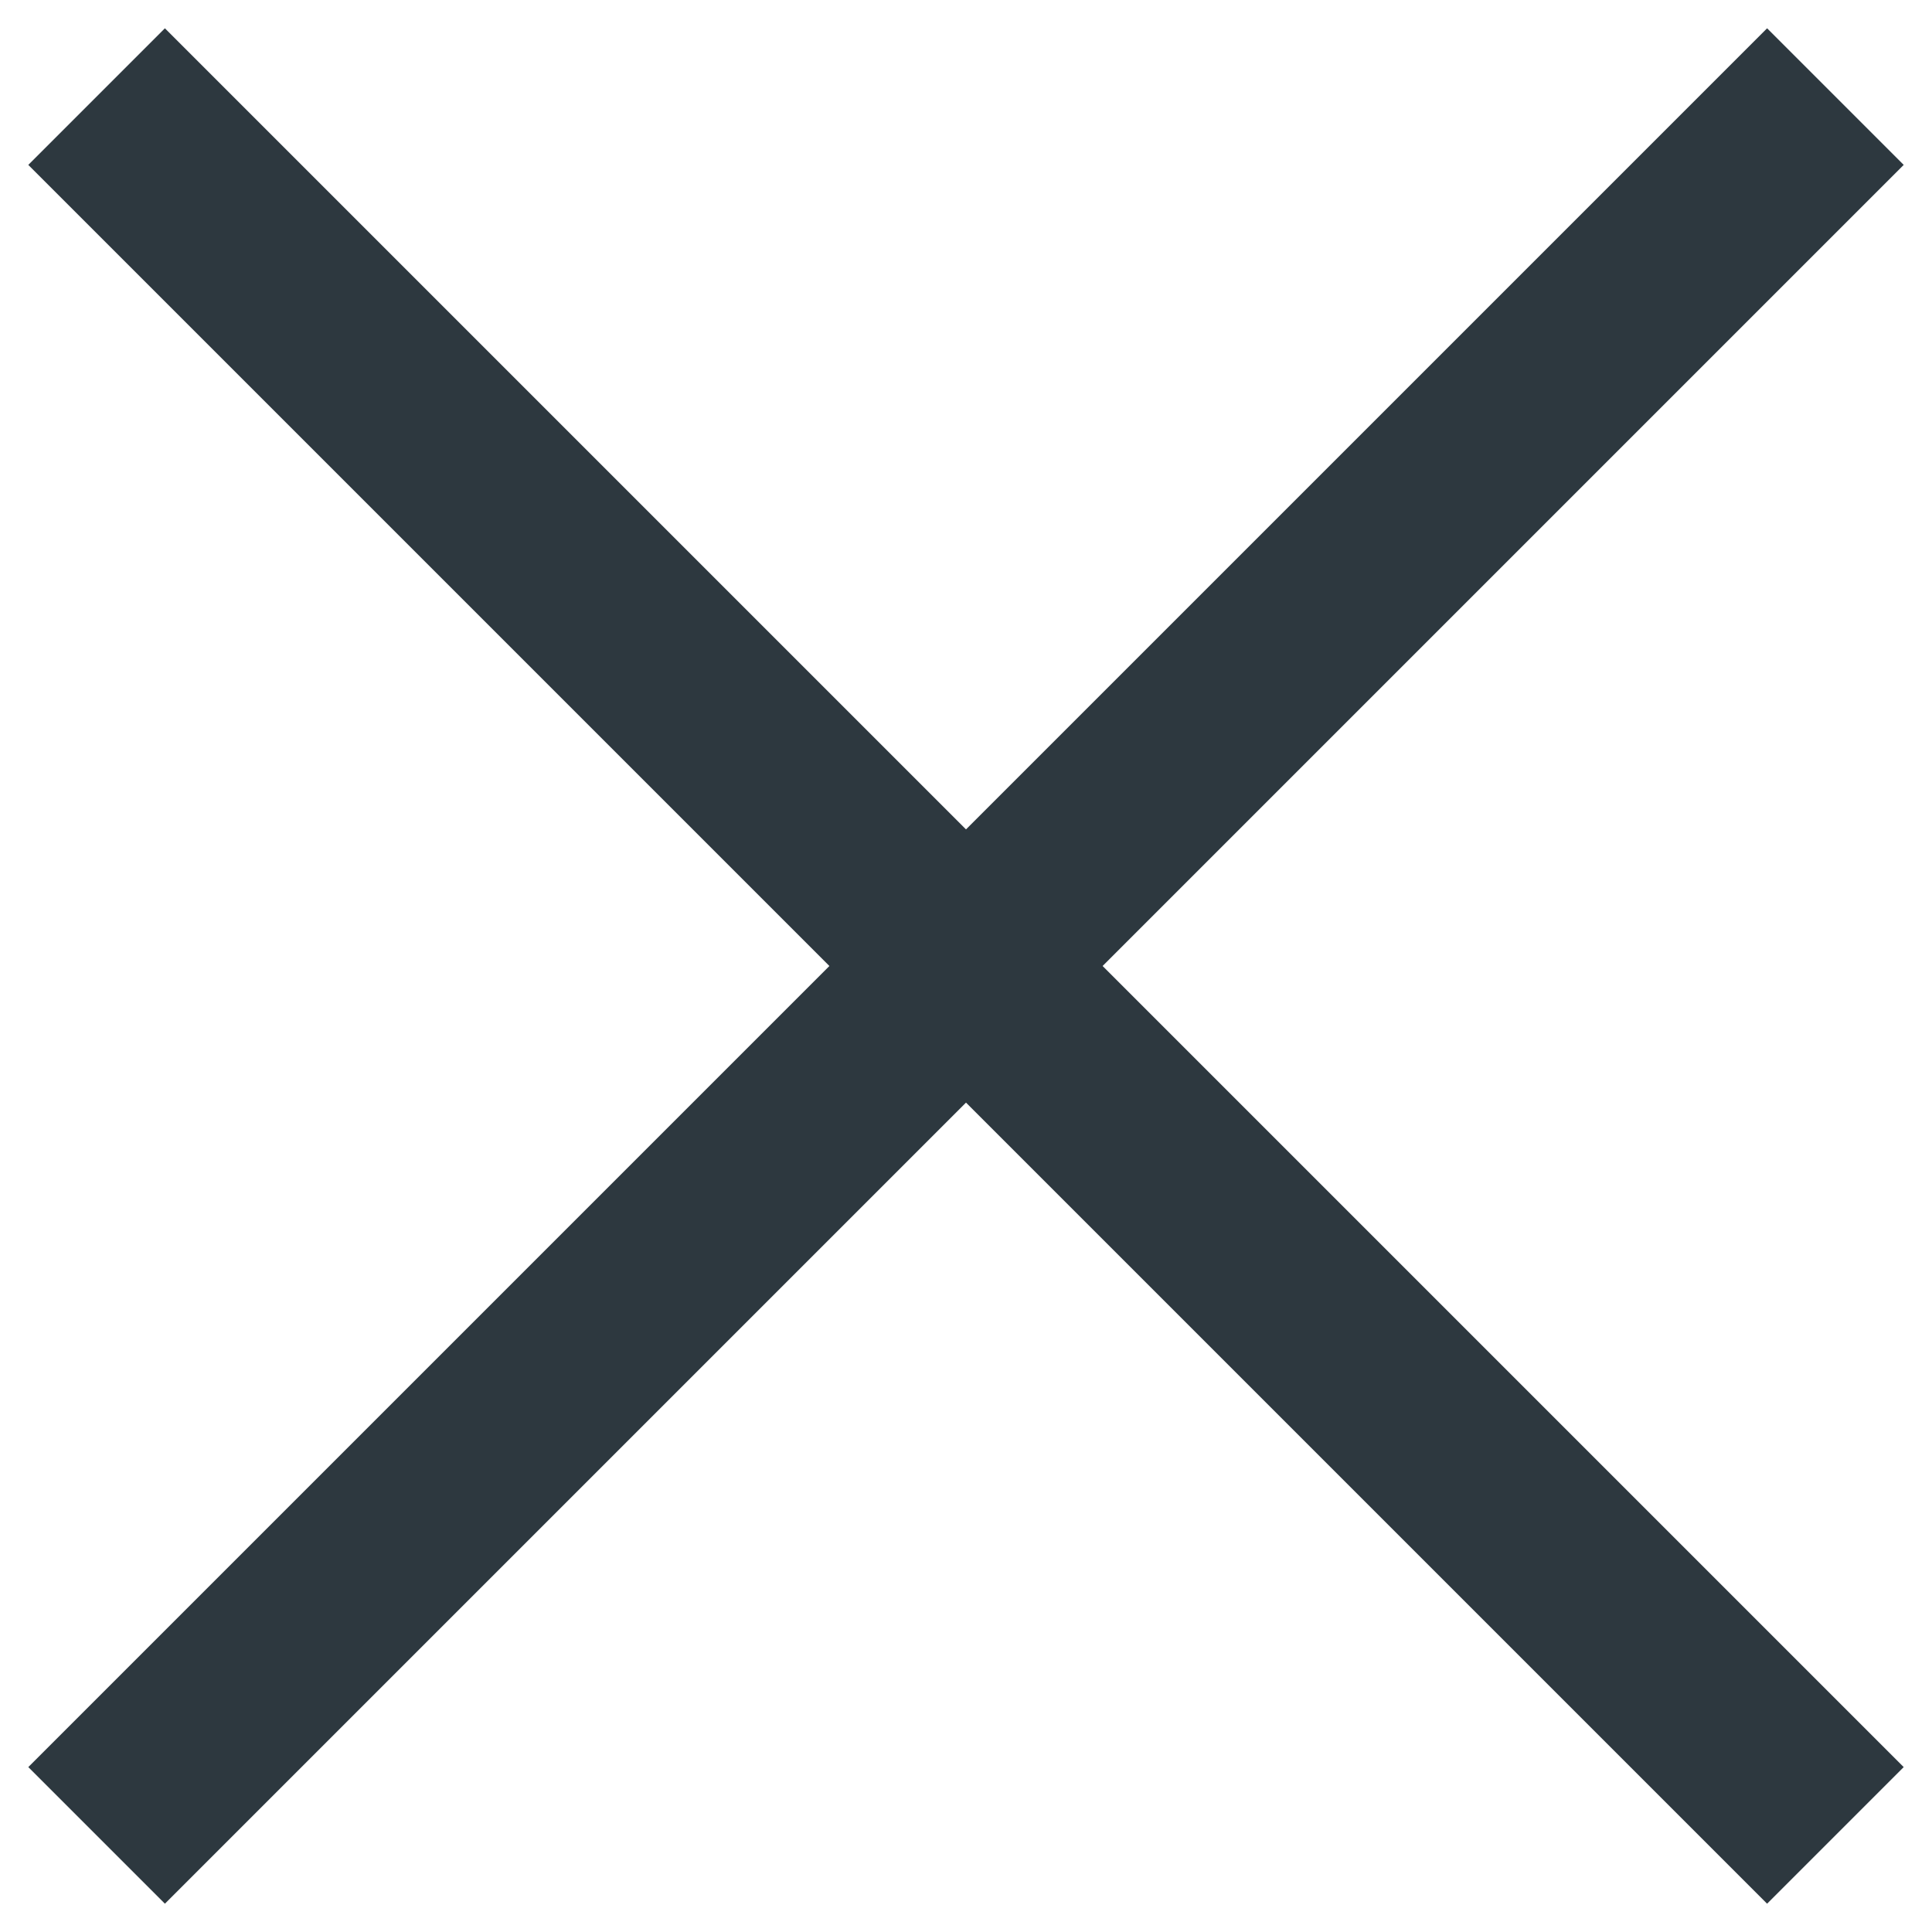
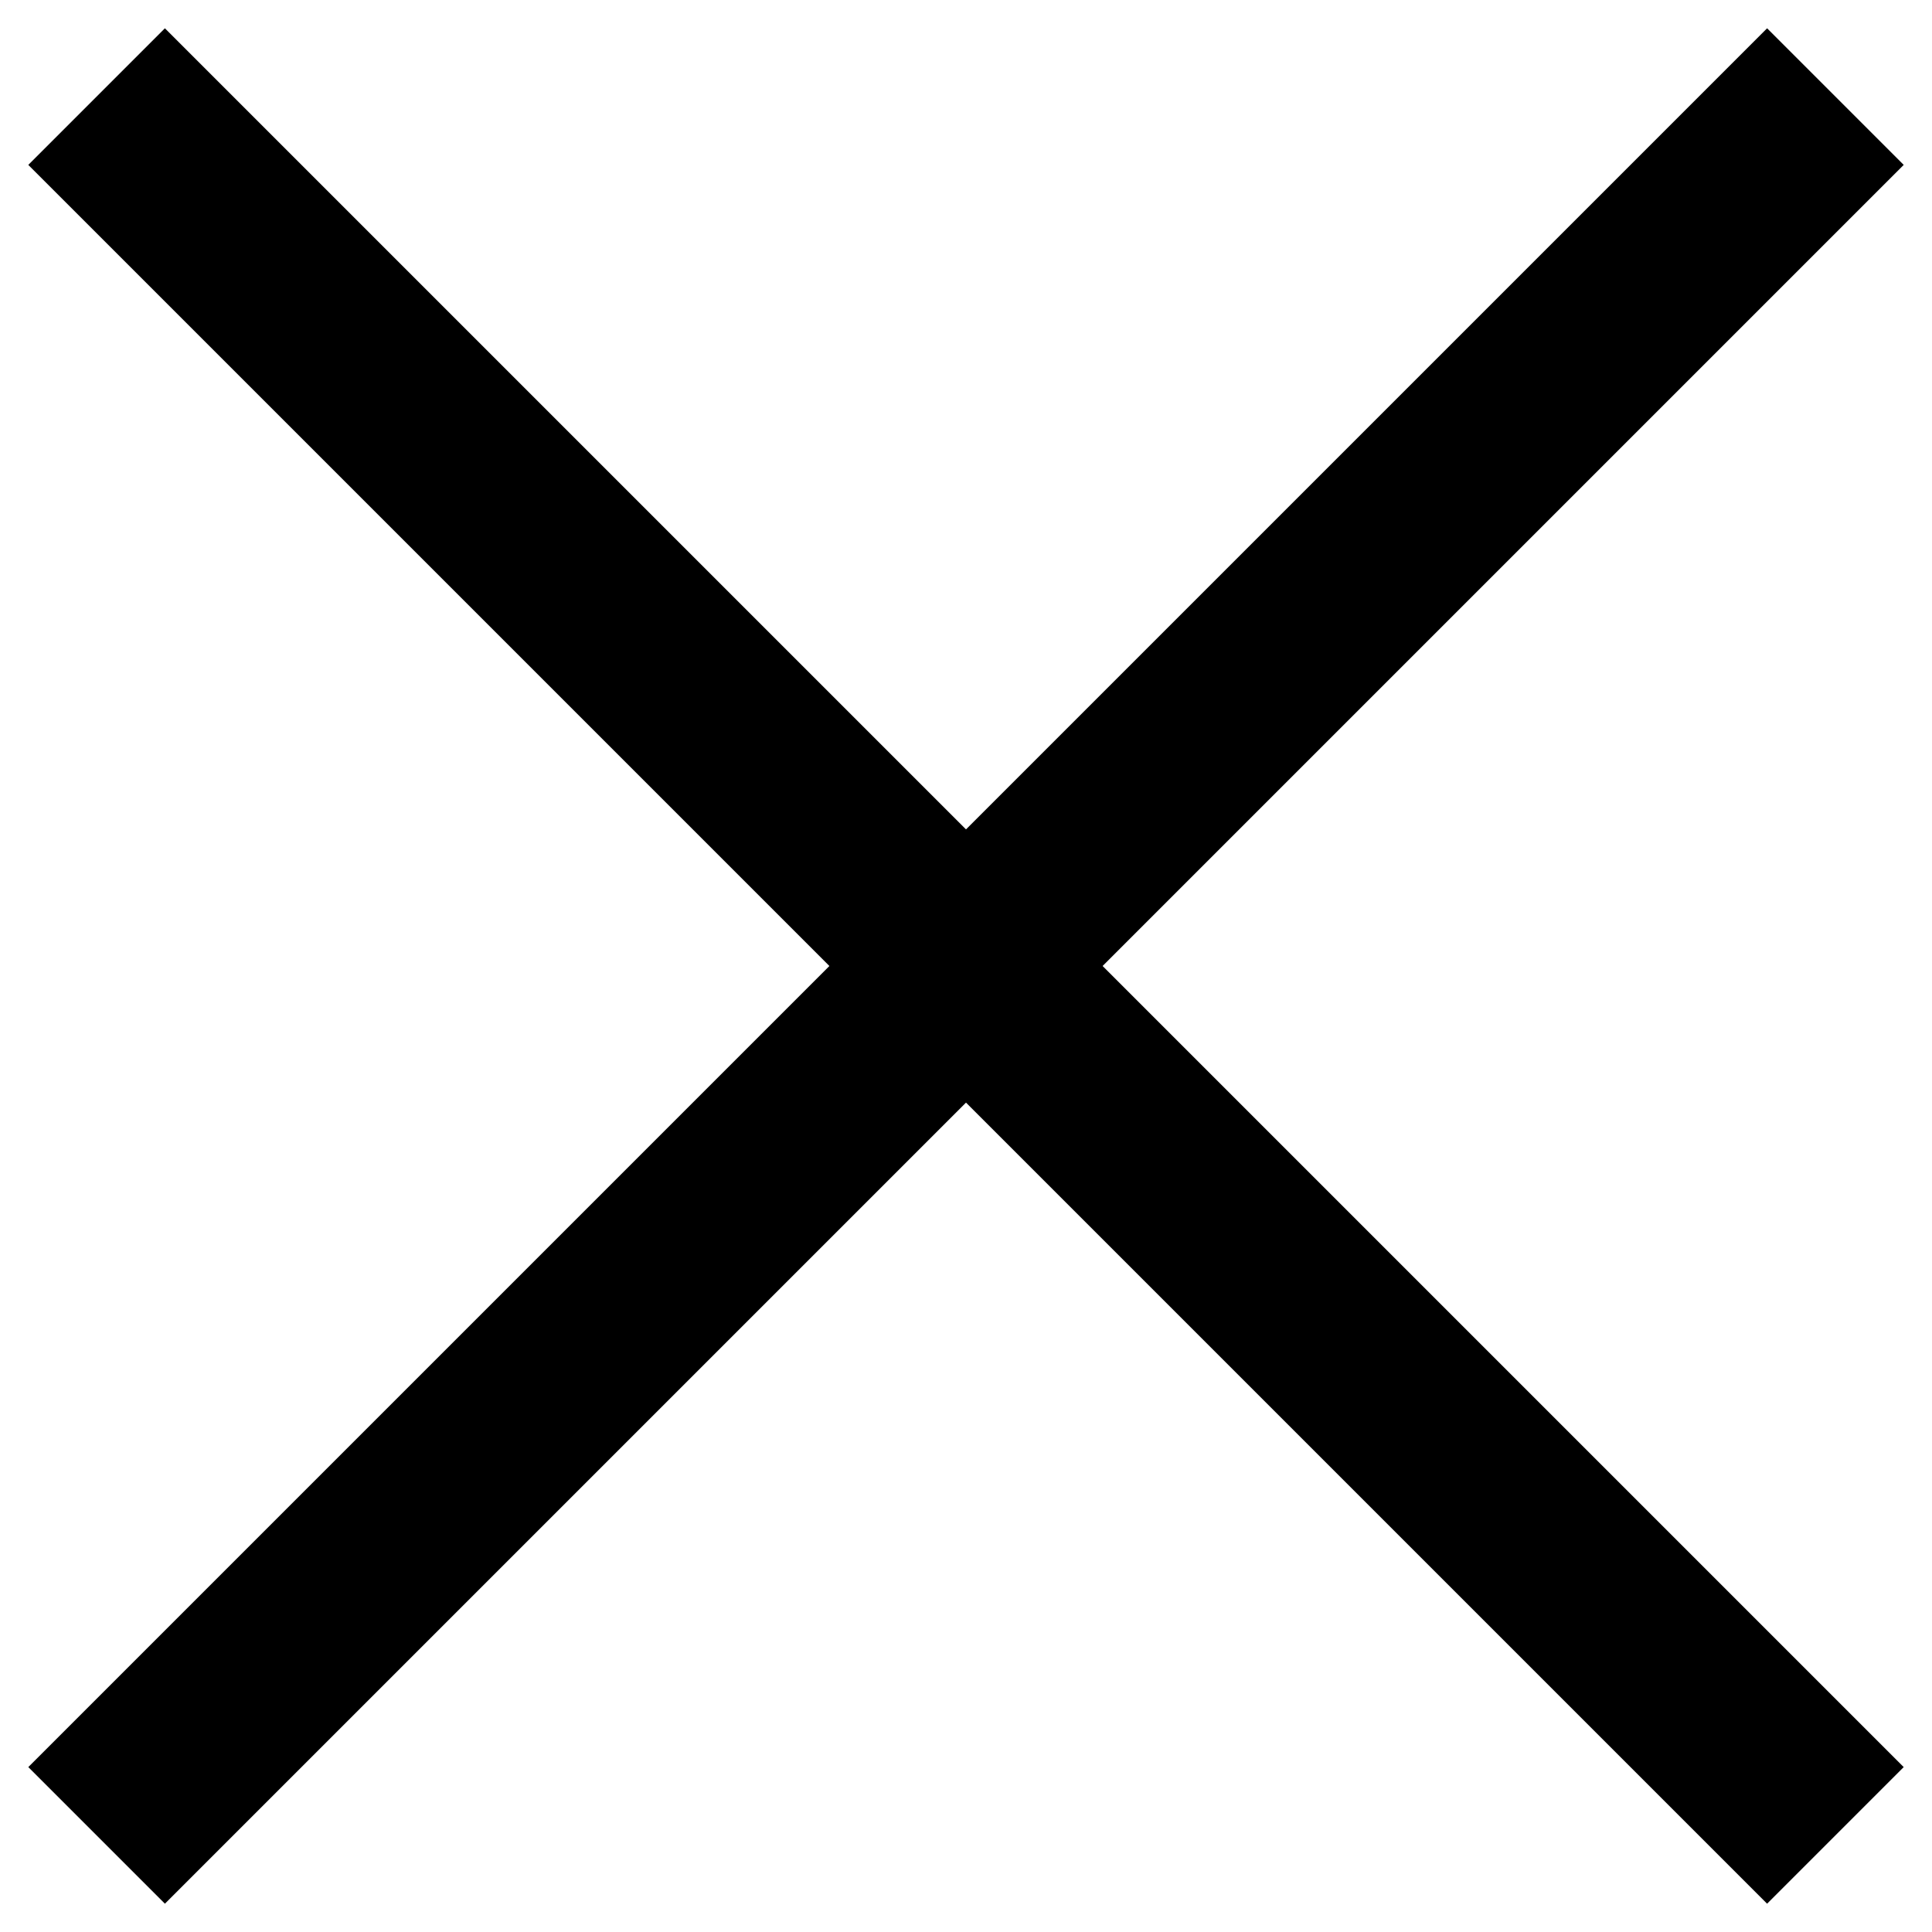
- <svg xmlns="http://www.w3.org/2000/svg" width="20" height="20" viewBox="0 0 20 20" fill="none">
-   <path d="M1 1L10 10M19 19L10 10M10 10L19 1L1 19" stroke="#2D383F" stroke-width="2" />
+ <svg xmlns="http://www.w3.org/2000/svg" width="20" height="20" viewBox="0 0 20 20">
+   <path d="M1 1L10 10M19 19L10 10M10 10L19 1L1 19" stroke="currentColor" stroke-width="2" />
</svg>
